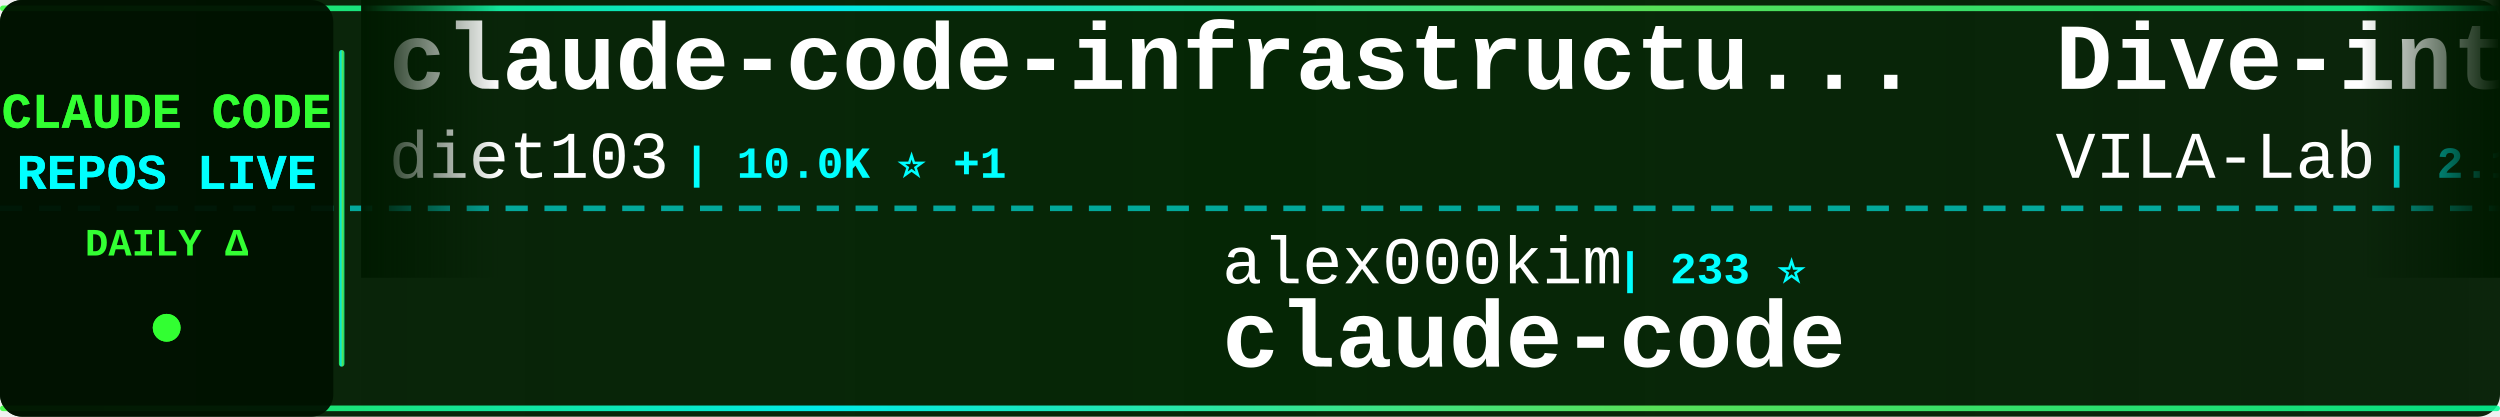
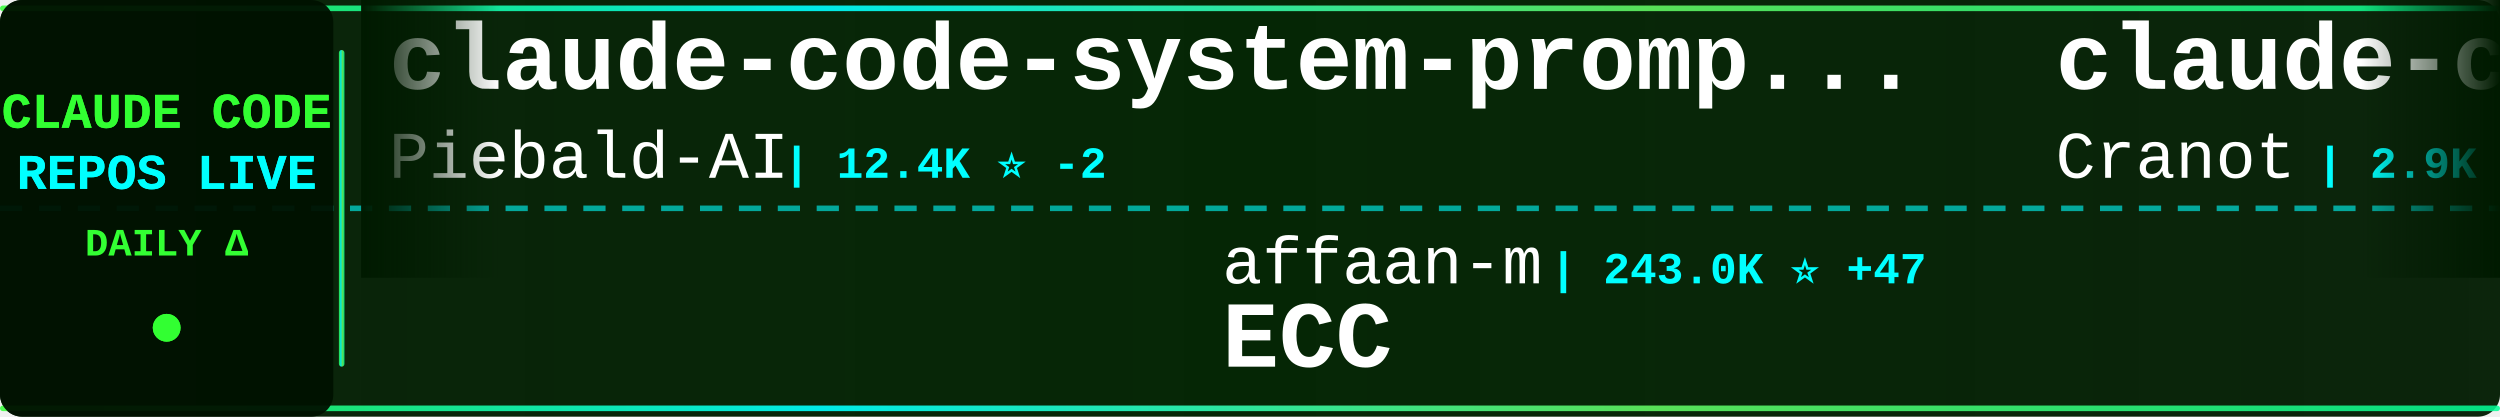
<svg xmlns="http://www.w3.org/2000/svg" width="900" height="150">
  <defs>
    <linearGradient id="tickerBg" x1="0%" y1="0%" x2="100%" y2="0%">
      <stop offset="0%" style="stop-color:#001a00;stop-opacity:0.95" />
      <stop offset="50%" style="stop-color:#002200;stop-opacity:0.98" />
      <stop offset="100%" style="stop-color:#001a00;stop-opacity:0.95" />
    </linearGradient>
    <linearGradient id="borderGrad" x1="0%" y1="0%" x2="100%" y2="0%">
      <stop offset="0%" style="stop-color:#33ff33;stop-opacity:0.85">
        <animate attributeName="stop-opacity" values="0.85;1;0.85" dur="2s" repeatCount="indefinite" />
      </stop>
      <stop offset="33%" style="stop-color:#00ffff;stop-opacity:0.9">
        <animate attributeName="stop-opacity" values="0.9;1;0.9" dur="2.2s" repeatCount="indefinite" />
      </stop>
      <stop offset="66%" style="stop-color:#66ff66;stop-opacity:0.85">
        <animate attributeName="stop-opacity" values="0.85;1;0.85" dur="1.8s" repeatCount="indefinite" />
      </stop>
      <stop offset="100%" style="stop-color:#00ff99;stop-opacity:0.85">
        <animate attributeName="stop-opacity" values="0.85;1;0.85" dur="2s" repeatCount="indefinite" />
      </stop>
    </linearGradient>
    <filter id="textGlow">
      <feGaussianBlur stdDeviation="0.1" result="coloredBlur" />
      <feMerge>
        <feMergeNode in="coloredBlur" />
        <feMergeNode in="SourceGraphic" />
      </feMerge>
    </filter>
    <filter id="metricGlow">
      <feGaussianBlur stdDeviation="0.2" result="coloredBlur" />
      <feMerge>
        <feMergeNode in="coloredBlur" />
        <feMergeNode in="SourceGraphic" />
      </feMerge>
    </filter>
    <linearGradient id="leftFade" x1="0%" y1="0%" x2="100%" y2="0%">
      <stop offset="0%" style="stop-color:#001a00;stop-opacity:1" />
      <stop offset="100%" style="stop-color:#001a00;stop-opacity:0" />
    </linearGradient>
    <linearGradient id="rightFade" x1="0%" y1="0%" x2="100%" y2="0%">
      <stop offset="0%" style="stop-color:#001a00;stop-opacity:0" />
      <stop offset="100%" style="stop-color:#001a00;stop-opacity:1" />
    </linearGradient>
  </defs>
  <rect width="900" height="150" fill="url(#tickerBg)" rx="8" />
  <rect x="0" y="2" width="900" height="2" fill="url(#borderGrad)" rx="1" />
  <rect x="0" y="146" width="900" height="2" fill="url(#borderGrad)" rx="1" />
  <line x1="0" y1="75" x2="900" y2="75" stroke="#00ffff" stroke-width="2" stroke-dasharray="8 6" opacity="0.6" />
  <rect x="0" y="0" width="120" height="150" fill="#001100" opacity="0.95" rx="8" />
  <text x="60" y="46" font-family="'Courier New', monospace" font-size="18" font-weight="bold" fill="#33ff33" text-anchor="middle" filter="url(#textGlow)">
    CLAUDE CODE
  </text>
  <text x="60" y="68" font-family="'Courier New', monospace" font-size="18" font-weight="bold" fill="#00ffff" text-anchor="middle" filter="url(#textGlow)">
    REPOS LIVE
  </text>
  <text x="60" y="92" font-family="'Courier New', monospace" font-size="14" font-weight="bold" fill="#33ff33" text-anchor="middle">
    DAILY Δ
  </text>
  <circle cx="60" cy="118" r="5" fill="#33ff33" filter="url(#metricGlow)">
    <animate attributeName="r" values="4;6;4" dur="1.5s" repeatCount="indefinite" />
    <animate attributeName="opacity" values="0.6;1;0.6" dur="1.5s" repeatCount="indefinite" />
  </circle>
  <rect x="122" y="18" width="2" height="114" fill="url(#borderGrad)" rx="1" />
  <clipPath id="tickerClip">
    <rect x="130" y="0" width="770" height="150" />
  </clipPath>
  <g clip-path="url(#tickerClip)">
    <g id="tickerItems">
      <animateTransform attributeName="transform" attributeType="XML" type="translate" from="0 0" to="-3000 0" dur="54s" repeatCount="indefinite" />
      <g transform="translate(0, 0)">
-         <text x="140" y="32" font-family="'Courier New', monospace" font-size="34" font-weight="bold" fill="#ffffff">claude-code-infrastructu...</text>
-         <text x="140" y="64" font-family="'Courier New', monospace" font-size="24" font-weight="normal" fill="#ffffff" opacity="1.0">diet103</text>
-         <text x="246" y="64" font-family="'Courier New', monospace" font-size="16" font-weight="bold" fill="#00ffff"> | 10.0K ⭐ +1</text>
+         <text x="140" y="32" font-family="'Courier New', monospace" font-size="34" font-weight="bold" fill="#ffffff">claude-code-system-promp...</text>
+         <text x="140" y="64" font-family="'Courier New', monospace" font-size="24" font-weight="normal" fill="#ffffff" opacity="1.0">Piebald-AI</text>
+         <text x="282" y="64" font-family="'Courier New', monospace" font-size="16" font-weight="bold" fill="#00ffff"> | 12.4K ⭐ -2</text>
      </g>
      <g transform="translate(300, 0)">
-         <text x="140" y="102" font-family="'Courier New', monospace" font-size="24" font-weight="normal" fill="#ffffff" opacity="1.0">alex000kim</text>
-         <text x="282" y="102" font-family="'Courier New', monospace" font-size="16" font-weight="bold" fill="#00ffff"> | 233 ⭐</text>
-         <text x="140" y="132" font-family="'Courier New', monospace" font-size="34" font-weight="bold" fill="#ffffff">claude-code</text>
+         <text x="140" y="102" font-family="'Courier New', monospace" font-size="24" font-weight="normal" fill="#ffffff" opacity="1.0">affaan-m</text>
+         <text x="258" y="102" font-family="'Courier New', monospace" font-size="16" font-weight="bold" fill="#00ffff"> | 243.0K ⭐ +47</text>
+         <text x="140" y="132" font-family="'Courier New', monospace" font-size="34" font-weight="bold" fill="#ffffff">ECC</text>
      </g>
      <g transform="translate(600, 0)">
-         <text x="140" y="32" font-family="'Courier New', monospace" font-size="34" font-weight="bold" fill="#ffffff">Dive-into-Claude-Code</text>
-         <text x="140" y="64" font-family="'Courier New', monospace" font-size="24" font-weight="normal" fill="#ffffff" opacity="1.0">VILA-Lab</text>
-         <text x="258" y="64" font-family="'Courier New', monospace" font-size="16" font-weight="bold" fill="#00ffff"> | 2.1K ⭐ +1</text>
+         <text x="140" y="32" font-family="'Courier New', monospace" font-size="34" font-weight="bold" fill="#ffffff">claude-code-guide</text>
+         <text x="140" y="64" font-family="'Courier New', monospace" font-size="24" font-weight="normal" fill="#ffffff" opacity="1.0">Cranot</text>
+         <text x="234" y="64" font-family="'Courier New', monospace" font-size="16" font-weight="bold" fill="#00ffff"> | 2.9K ⭐ -1</text>
      </g>
      <g transform="translate(900, 0)">
-         <text x="140" y="102" font-family="'Courier New', monospace" font-size="24" font-weight="normal" fill="#ffffff" opacity="1.0">Yeachan-Heo</text>
-         <text x="294" y="102" font-family="'Courier New', monospace" font-size="16" font-weight="bold" fill="#00ffff"> | 38.8K ⭐ +6</text>
-         <text x="140" y="132" font-family="'Courier New', monospace" font-size="34" font-weight="bold" fill="#ffffff">oh-my-claudecode</text>
+         <text x="140" y="102" font-family="'Courier New', monospace" font-size="24" font-weight="normal" fill="#ffffff" opacity="1.0">zebbern</text>
+         <text x="246" y="102" font-family="'Courier New', monospace" font-size="16" font-weight="bold" fill="#00ffff"> | 4.6K ⭐ +1</text>
+         <text x="140" y="132" font-family="'Courier New', monospace" font-size="34" font-weight="bold" fill="#ffffff">claude-code-guide</text>
      </g>
      <g transform="translate(1200, 0)">
-         <text x="140" y="32" font-family="'Courier New', monospace" font-size="34" font-weight="bold" fill="#ffffff">claude-code-spec-workflo...</text>
-         <text x="140" y="64" font-family="'Courier New', monospace" font-size="24" font-weight="normal" fill="#ffffff" opacity="1.0">Pimzino</text>
-         <text x="246" y="64" font-family="'Courier New', monospace" font-size="16" font-weight="bold" fill="#00ffff"> | 3.9K ⭐ +1</text>
+         <text x="140" y="32" font-family="'Courier New', monospace" font-size="34" font-weight="bold" fill="#ffffff">claude-code-source</text>
+         <text x="140" y="64" font-family="'Courier New', monospace" font-size="24" font-weight="normal" fill="#ffffff" opacity="1.0">AprilNEA</text>
+         <text x="258" y="64" font-family="'Courier New', monospace" font-size="16" font-weight="bold" fill="#00ffff"> | 391 ⭐</text>
      </g>
      <g transform="translate(1500, 0)">
-         <text x="140" y="102" font-family="'Courier New', monospace" font-size="24" font-weight="normal" fill="#ffffff" opacity="1.0">Tinkeringg-Lab</text>
-         <text x="330" y="102" font-family="'Courier New', monospace" font-size="16" font-weight="bold" fill="#00ffff"> | 212 ⭐</text>
+         <text x="140" y="102" font-family="'Courier New', monospace" font-size="24" font-weight="normal" fill="#ffffff" opacity="1.0">RishabhK103</text>
+         <text x="294" y="102" font-family="'Courier New', monospace" font-size="16" font-weight="bold" fill="#00ffff"> | 105 ⭐</text>
        <text x="140" y="132" font-family="'Courier New', monospace" font-size="34" font-weight="bold" fill="#ffffff">claude-code</text>
      </g>
      <g transform="translate(1800, 0)">
-         <text x="140" y="32" font-family="'Courier New', monospace" font-size="34" font-weight="bold" fill="#ffffff">claude-code-from-source</text>
-         <text x="140" y="64" font-family="'Courier New', monospace" font-size="24" font-weight="normal" fill="#ffffff" opacity="1.0">alejandrobalderas</text>
-         <text x="366" y="64" font-family="'Courier New', monospace" font-size="16" font-weight="bold" fill="#00ffff"> | 2.8K ⭐</text>
+         <text x="140" y="32" font-family="'Courier New', monospace" font-size="34" font-weight="bold" fill="#ffffff">claude-code</text>
+         <text x="140" y="64" font-family="'Courier New', monospace" font-size="24" font-weight="normal" fill="#ffffff" opacity="1.0">Onewon</text>
+         <text x="234" y="64" font-family="'Courier New', monospace" font-size="16" font-weight="bold" fill="#00ffff"> | 182 ⭐</text>
      </g>
      <g transform="translate(2100, 0)">
-         <text x="140" y="102" font-family="'Courier New', monospace" font-size="24" font-weight="normal" fill="#ffffff" opacity="1.0">darcyegb</text>
-         <text x="258" y="102" font-family="'Courier New', monospace" font-size="16" font-weight="bold" fill="#00ffff"> | 760 ⭐</text>
-         <text x="140" y="132" font-family="'Courier New', monospace" font-size="34" font-weight="bold" fill="#ffffff">ClaudeCodeAgents</text>
+         <text x="140" y="102" font-family="'Courier New', monospace" font-size="24" font-weight="normal" fill="#ffffff" opacity="1.0">RichardAtCT</text>
+         <text x="294" y="102" font-family="'Courier New', monospace" font-size="16" font-weight="bold" fill="#00ffff"> | 2.8K ⭐</text>
+         <text x="140" y="132" font-family="'Courier New', monospace" font-size="34" font-weight="bold" fill="#ffffff">claude-code-telegram</text>
      </g>
      <g transform="translate(2400, 0)">
-         <text x="140" y="32" font-family="'Courier New', monospace" font-size="34" font-weight="bold" fill="#ffffff">how-claude-code-works</text>
-         <text x="140" y="64" font-family="'Courier New', monospace" font-size="24" font-weight="normal" fill="#ffffff" opacity="1.0">Windy3f3f3f3f</text>
-         <text x="318" y="64" font-family="'Courier New', monospace" font-size="16" font-weight="bold" fill="#00ffff"> | 3.5K ⭐</text>
+         <text x="140" y="32" font-family="'Courier New', monospace" font-size="34" font-weight="bold" fill="#ffffff">claude-code</text>
+         <text x="140" y="64" font-family="'Courier New', monospace" font-size="24" font-weight="normal" fill="#ffffff" opacity="1.0">mehmoodosman</text>
+         <text x="306" y="64" font-family="'Courier New', monospace" font-size="16" font-weight="bold" fill="#00ffff"> | 172 ⭐</text>
      </g>
      <g transform="translate(2700, 0)">
-         <text x="140" y="102" font-family="'Courier New', monospace" font-size="24" font-weight="normal" fill="#ffffff" opacity="1.0">freestylefly</text>
-         <text x="306" y="102" font-family="'Courier New', monospace" font-size="16" font-weight="bold" fill="#00ffff"> | 128 ⭐</text>
-         <text x="140" y="132" font-family="'Courier New', monospace" font-size="34" font-weight="bold" fill="#ffffff">claude-code</text>
+         <text x="140" y="102" font-family="'Courier New', monospace" font-size="24" font-weight="normal" fill="#ffffff" opacity="1.0">chauncygu</text>
+         <text x="270" y="102" font-family="'Courier New', monospace" font-size="16" font-weight="bold" fill="#00ffff"> | 2.8K ⭐</text>
+         <text x="140" y="132" font-family="'Courier New', monospace" font-size="34" font-weight="bold" fill="#ffffff">collection-claude-code-s...</text>
      </g>
      <g transform="translate(3000, 0)">
-         <text x="140" y="32" font-family="'Courier New', monospace" font-size="34" font-weight="bold" fill="#ffffff">claude-code-infrastructu...</text>
-         <text x="140" y="64" font-family="'Courier New', monospace" font-size="24" font-weight="normal" fill="#ffffff" opacity="1.0">diet103</text>
-         <text x="246" y="64" font-family="'Courier New', monospace" font-size="16" font-weight="bold" fill="#00ffff"> | 10.0K ⭐ +1</text>
+         <text x="140" y="32" font-family="'Courier New', monospace" font-size="34" font-weight="bold" fill="#ffffff">claude-code-system-promp...</text>
+         <text x="140" y="64" font-family="'Courier New', monospace" font-size="24" font-weight="normal" fill="#ffffff" opacity="1.0">Piebald-AI</text>
+         <text x="282" y="64" font-family="'Courier New', monospace" font-size="16" font-weight="bold" fill="#00ffff"> | 12.4K ⭐ -2</text>
      </g>
      <g transform="translate(3300, 0)">
-         <text x="140" y="102" font-family="'Courier New', monospace" font-size="24" font-weight="normal" fill="#ffffff" opacity="1.0">alex000kim</text>
-         <text x="282" y="102" font-family="'Courier New', monospace" font-size="16" font-weight="bold" fill="#00ffff"> | 233 ⭐</text>
-         <text x="140" y="132" font-family="'Courier New', monospace" font-size="34" font-weight="bold" fill="#ffffff">claude-code</text>
+         <text x="140" y="102" font-family="'Courier New', monospace" font-size="24" font-weight="normal" fill="#ffffff" opacity="1.0">affaan-m</text>
+         <text x="258" y="102" font-family="'Courier New', monospace" font-size="16" font-weight="bold" fill="#00ffff"> | 243.0K ⭐ +47</text>
+         <text x="140" y="132" font-family="'Courier New', monospace" font-size="34" font-weight="bold" fill="#ffffff">ECC</text>
      </g>
      <g transform="translate(3600, 0)">
-         <text x="140" y="32" font-family="'Courier New', monospace" font-size="34" font-weight="bold" fill="#ffffff">Dive-into-Claude-Code</text>
-         <text x="140" y="64" font-family="'Courier New', monospace" font-size="24" font-weight="normal" fill="#ffffff" opacity="1.0">VILA-Lab</text>
-         <text x="258" y="64" font-family="'Courier New', monospace" font-size="16" font-weight="bold" fill="#00ffff"> | 2.1K ⭐ +1</text>
+         <text x="140" y="32" font-family="'Courier New', monospace" font-size="34" font-weight="bold" fill="#ffffff">claude-code-guide</text>
+         <text x="140" y="64" font-family="'Courier New', monospace" font-size="24" font-weight="normal" fill="#ffffff" opacity="1.0">Cranot</text>
+         <text x="234" y="64" font-family="'Courier New', monospace" font-size="16" font-weight="bold" fill="#00ffff"> | 2.9K ⭐ -1</text>
      </g>
      <g transform="translate(3900, 0)">
-         <text x="140" y="102" font-family="'Courier New', monospace" font-size="24" font-weight="normal" fill="#ffffff" opacity="1.0">Yeachan-Heo</text>
-         <text x="294" y="102" font-family="'Courier New', monospace" font-size="16" font-weight="bold" fill="#00ffff"> | 38.8K ⭐ +6</text>
-         <text x="140" y="132" font-family="'Courier New', monospace" font-size="34" font-weight="bold" fill="#ffffff">oh-my-claudecode</text>
+         <text x="140" y="102" font-family="'Courier New', monospace" font-size="24" font-weight="normal" fill="#ffffff" opacity="1.0">zebbern</text>
+         <text x="246" y="102" font-family="'Courier New', monospace" font-size="16" font-weight="bold" fill="#00ffff"> | 4.6K ⭐ +1</text>
+         <text x="140" y="132" font-family="'Courier New', monospace" font-size="34" font-weight="bold" fill="#ffffff">claude-code-guide</text>
      </g>
    </g>
  </g>
  <rect x="130" y="0" width="50" height="100" fill="url(#leftFade)" />
  <rect x="850" y="0" width="50" height="100" fill="url(#rightFade)" />
</svg>
